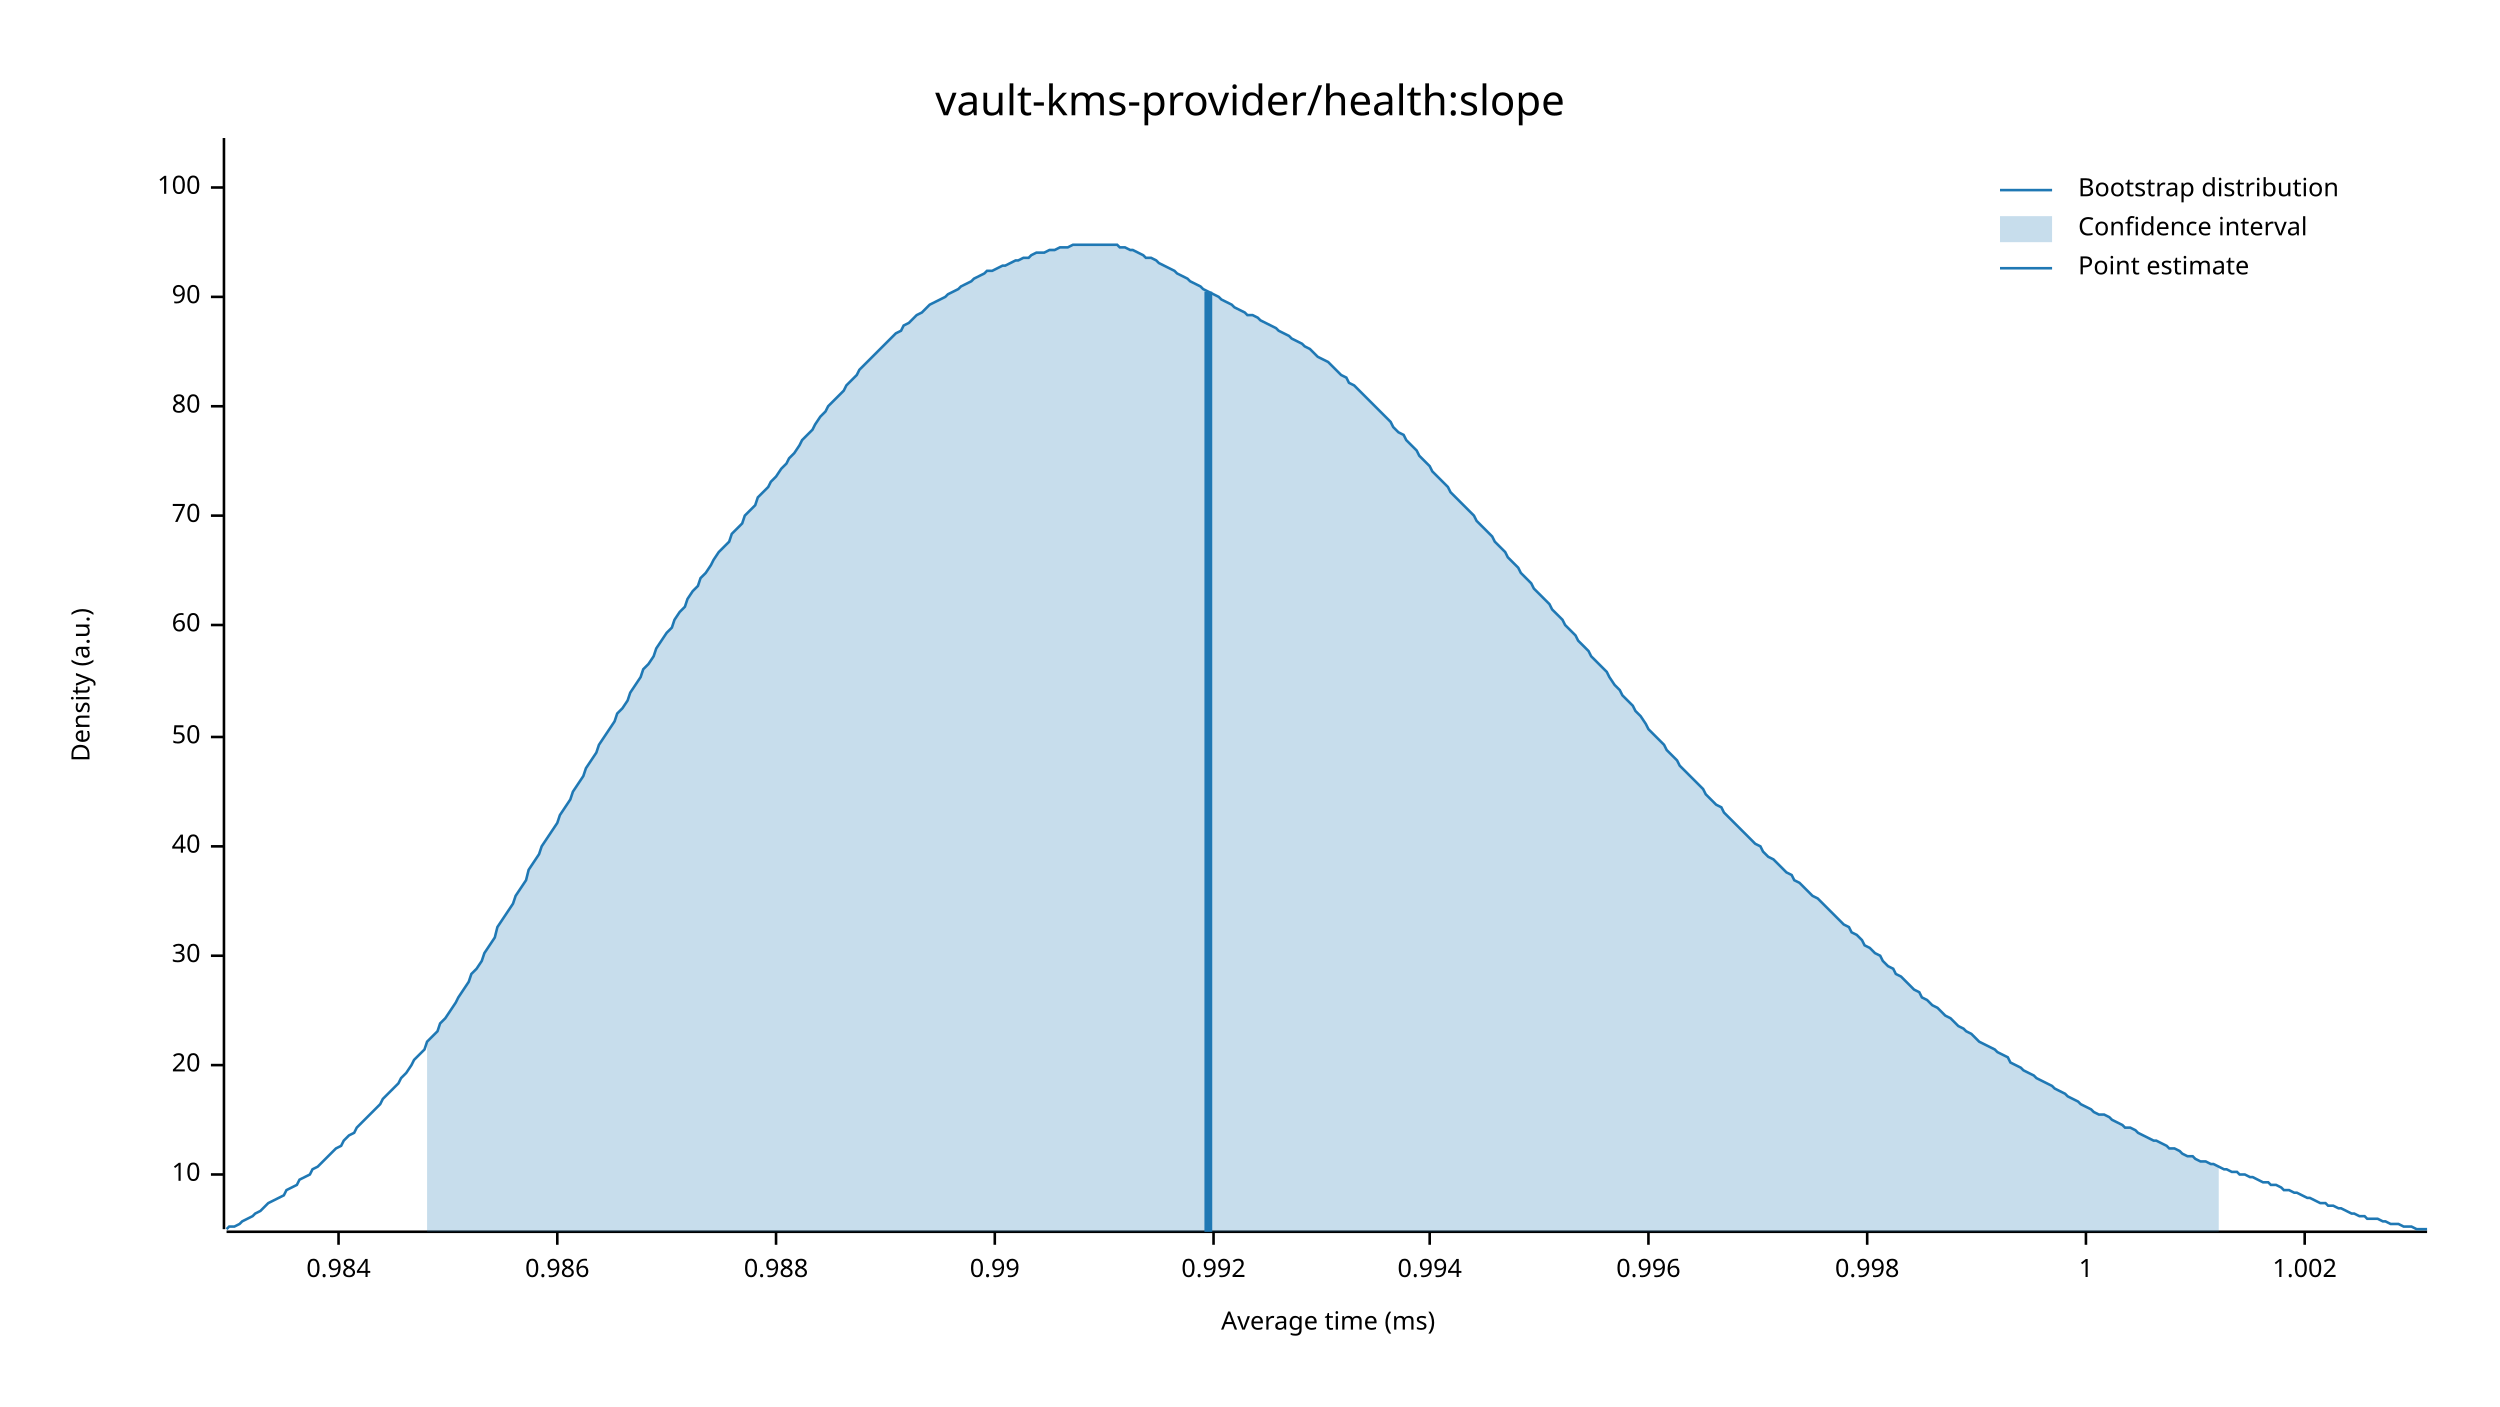
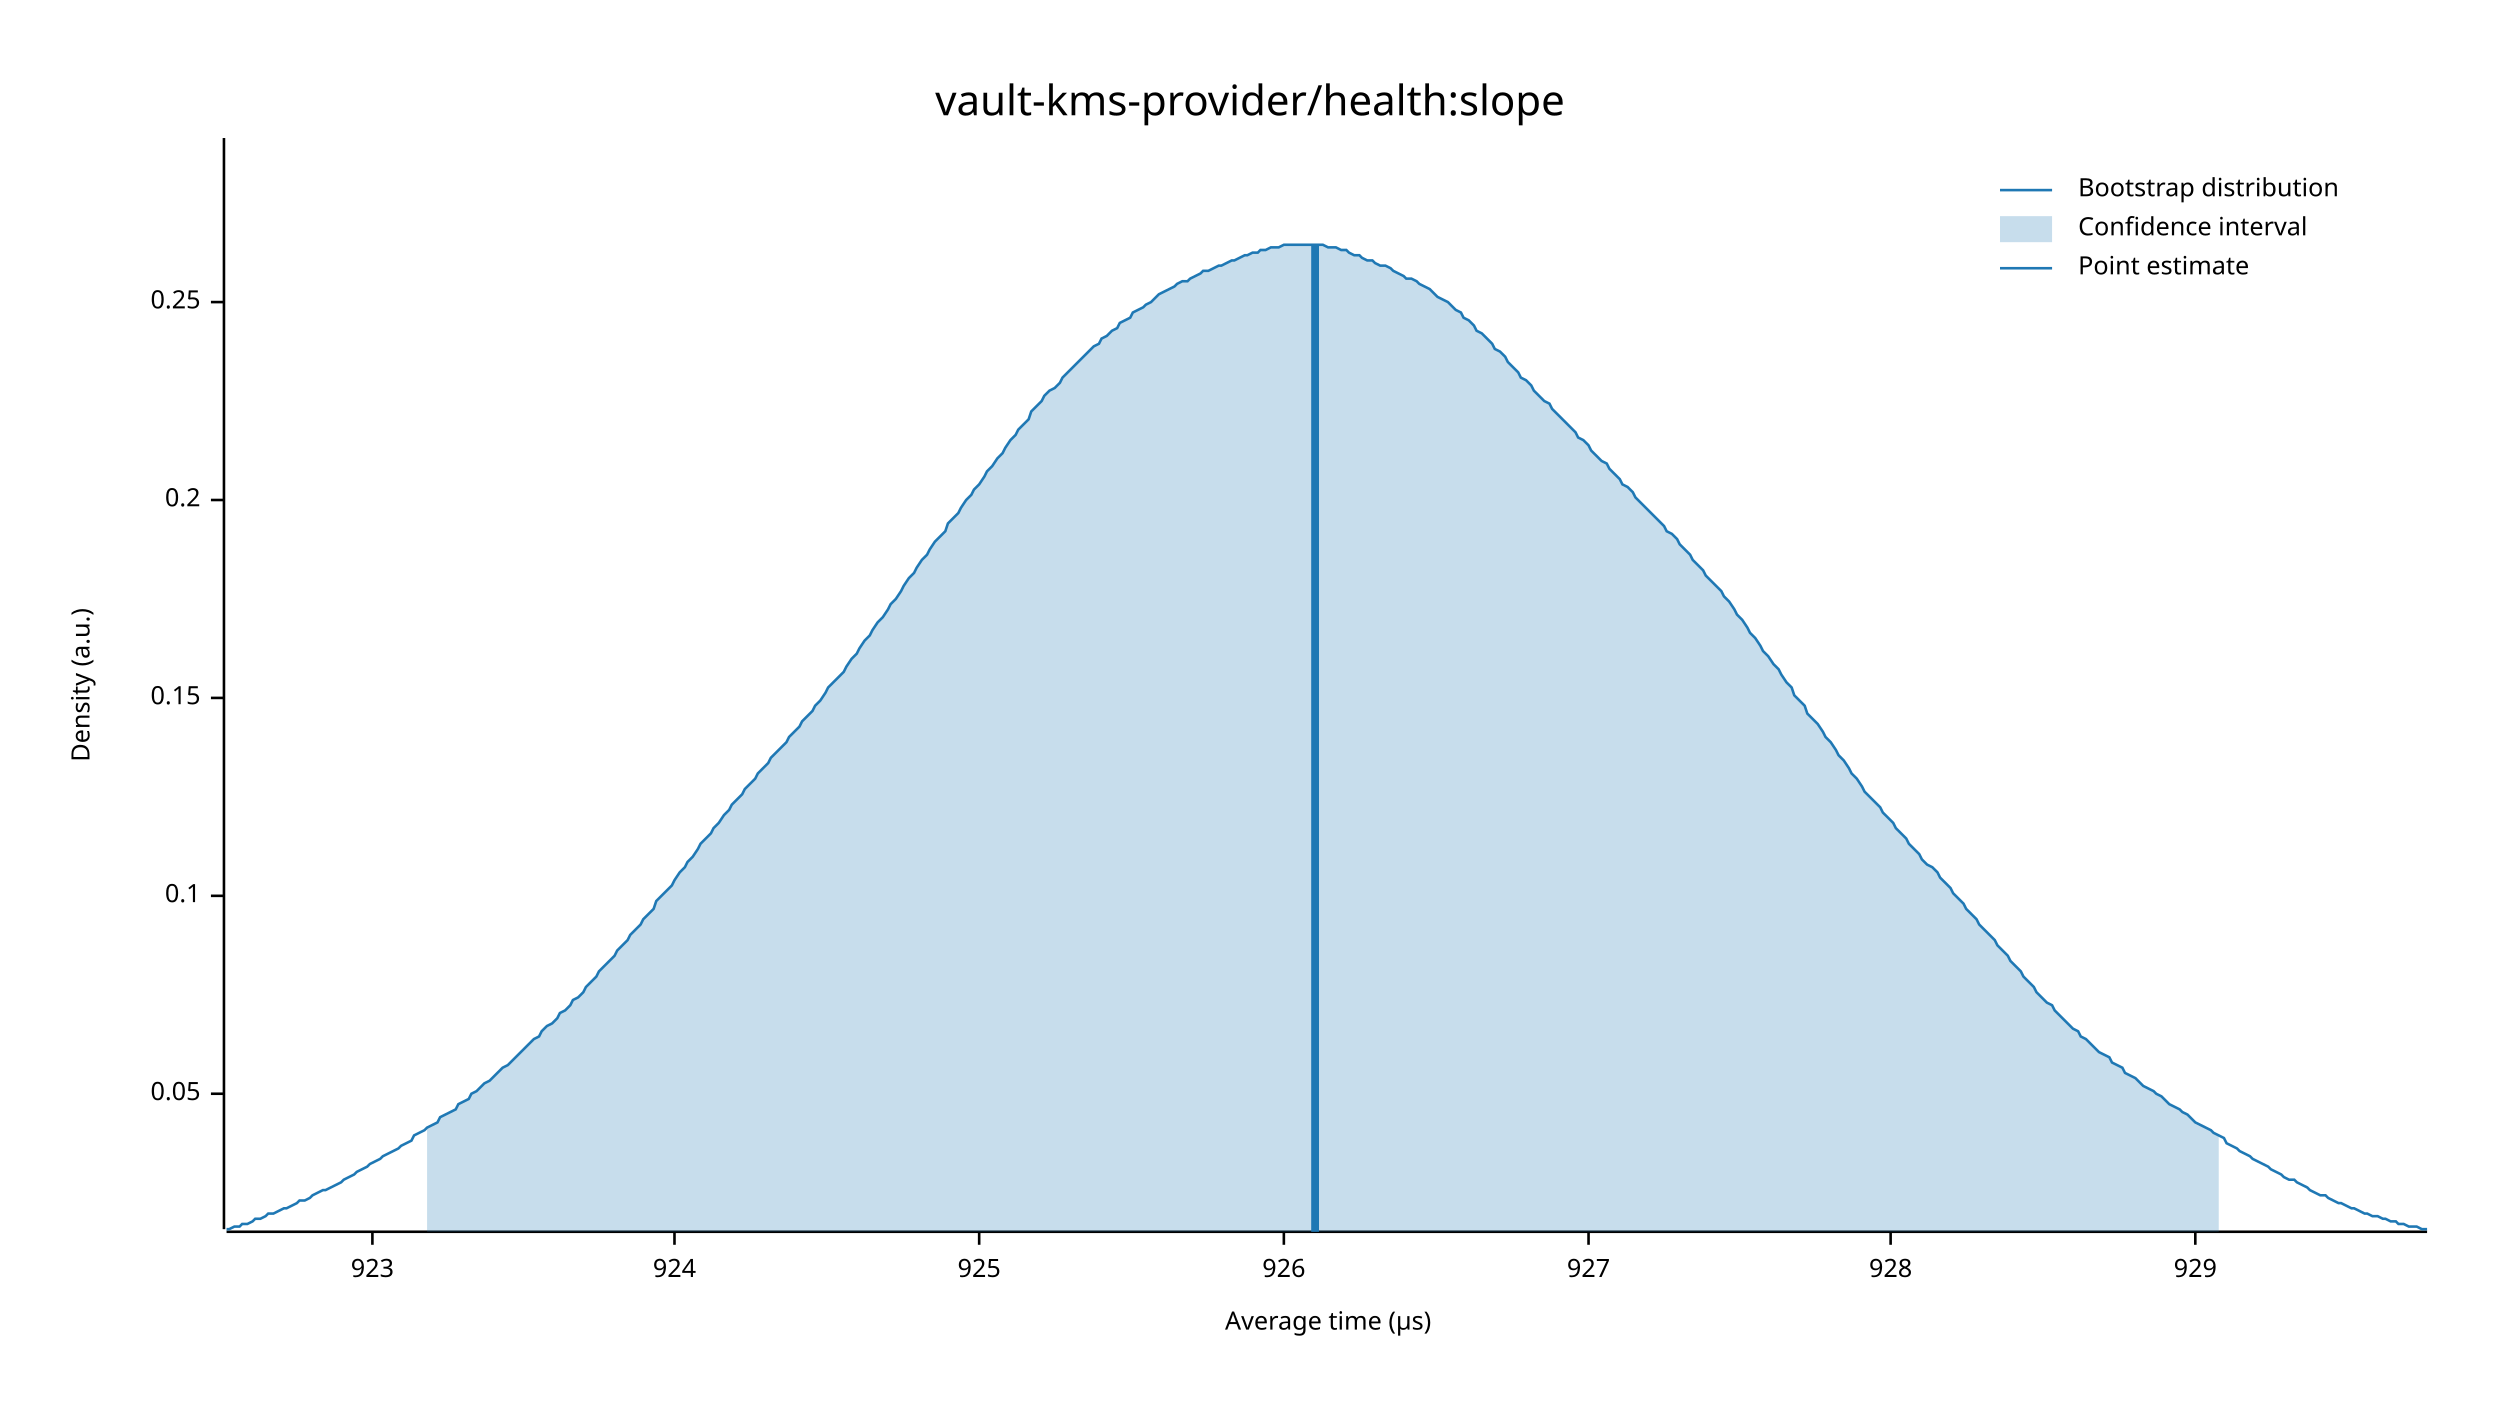
<svg xmlns="http://www.w3.org/2000/svg" width="960" height="540" viewBox="0 0 960 540">
  <text x="480" y="32" dy="0.76em" text-anchor="middle" font-family="sans-serif" font-size="16.129" opacity="1" fill="#000000">
vault-kms-provider/health:slope
</text>
  <text x="27" y="263" dy="0.76em" text-anchor="middle" font-family="sans-serif" font-size="9.677" opacity="1" fill="#000000" transform="rotate(270, 27, 263)">
Density (a.u.)
</text>
  <text x="510" y="513" dy="-0.5ex" text-anchor="middle" font-family="sans-serif" font-size="9.677" opacity="1" fill="#000000">
- Average time (ms)
+ Average time (µs)
</text>
  <polyline fill="none" opacity="1" stroke="#000000" stroke-width="1" points="86,53 86,472 " />
-   <text x="77" y="451" dy="0.5ex" text-anchor="end" font-family="sans-serif" font-size="9.677" opacity="1" fill="#000000">
- 10
+   <text x="77" y="420" dy="0.5ex" text-anchor="end" font-family="sans-serif" font-size="9.677" opacity="1" fill="#000000">
+ 0.05
</text>
-   <polyline fill="none" opacity="1" stroke="#000000" stroke-width="1" points="81,451 86,451 " />
-   <text x="77" y="409" dy="0.5ex" text-anchor="end" font-family="sans-serif" font-size="9.677" opacity="1" fill="#000000">
- 20
+   <polyline fill="none" opacity="1" stroke="#000000" stroke-width="1" points="81,420 86,420 " />
+   <text x="77" y="344" dy="0.5ex" text-anchor="end" font-family="sans-serif" font-size="9.677" opacity="1" fill="#000000">
+ 0.1
</text>
-   <polyline fill="none" opacity="1" stroke="#000000" stroke-width="1" points="81,409 86,409 " />
-   <text x="77" y="367" dy="0.5ex" text-anchor="end" font-family="sans-serif" font-size="9.677" opacity="1" fill="#000000">
- 30
+   <polyline fill="none" opacity="1" stroke="#000000" stroke-width="1" points="81,344 86,344 " />
+   <text x="77" y="268" dy="0.5ex" text-anchor="end" font-family="sans-serif" font-size="9.677" opacity="1" fill="#000000">
+ 0.15
</text>
-   <polyline fill="none" opacity="1" stroke="#000000" stroke-width="1" points="81,367 86,367 " />
-   <text x="77" y="325" dy="0.5ex" text-anchor="end" font-family="sans-serif" font-size="9.677" opacity="1" fill="#000000">
- 40
+   <polyline fill="none" opacity="1" stroke="#000000" stroke-width="1" points="81,268 86,268 " />
+   <text x="77" y="192" dy="0.5ex" text-anchor="end" font-family="sans-serif" font-size="9.677" opacity="1" fill="#000000">
+ 0.2
</text>
-   <polyline fill="none" opacity="1" stroke="#000000" stroke-width="1" points="81,325 86,325 " />
-   <text x="77" y="283" dy="0.5ex" text-anchor="end" font-family="sans-serif" font-size="9.677" opacity="1" fill="#000000">
- 50
+   <polyline fill="none" opacity="1" stroke="#000000" stroke-width="1" points="81,192 86,192 " />
+   <text x="77" y="116" dy="0.5ex" text-anchor="end" font-family="sans-serif" font-size="9.677" opacity="1" fill="#000000">
+ 0.25
</text>
-   <polyline fill="none" opacity="1" stroke="#000000" stroke-width="1" points="81,283 86,283 " />
-   <text x="77" y="240" dy="0.5ex" text-anchor="end" font-family="sans-serif" font-size="9.677" opacity="1" fill="#000000">
- 60
+   <polyline fill="none" opacity="1" stroke="#000000" stroke-width="1" points="81,116 86,116 " />
+   <polyline fill="none" opacity="1" stroke="#000000" stroke-width="1" points="87,473 932,473 " />
+   <text x="143" y="483" dy="0.76em" text-anchor="middle" font-family="sans-serif" font-size="9.677" opacity="1" fill="#000000">
+ 923
</text>
-   <polyline fill="none" opacity="1" stroke="#000000" stroke-width="1" points="81,240 86,240 " />
-   <text x="77" y="198" dy="0.5ex" text-anchor="end" font-family="sans-serif" font-size="9.677" opacity="1" fill="#000000">
- 70
+   <polyline fill="none" opacity="1" stroke="#000000" stroke-width="1" points="143,473 143,478 " />
+   <text x="259" y="483" dy="0.76em" text-anchor="middle" font-family="sans-serif" font-size="9.677" opacity="1" fill="#000000">
+ 924
</text>
-   <polyline fill="none" opacity="1" stroke="#000000" stroke-width="1" points="81,198 86,198 " />
-   <text x="77" y="156" dy="0.5ex" text-anchor="end" font-family="sans-serif" font-size="9.677" opacity="1" fill="#000000">
- 80
+   <polyline fill="none" opacity="1" stroke="#000000" stroke-width="1" points="259,473 259,478 " />
+   <text x="376" y="483" dy="0.76em" text-anchor="middle" font-family="sans-serif" font-size="9.677" opacity="1" fill="#000000">
+ 925
</text>
-   <polyline fill="none" opacity="1" stroke="#000000" stroke-width="1" points="81,156 86,156 " />
-   <text x="77" y="114" dy="0.5ex" text-anchor="end" font-family="sans-serif" font-size="9.677" opacity="1" fill="#000000">
- 90
+   <polyline fill="none" opacity="1" stroke="#000000" stroke-width="1" points="376,473 376,478 " />
+   <text x="493" y="483" dy="0.76em" text-anchor="middle" font-family="sans-serif" font-size="9.677" opacity="1" fill="#000000">
+ 926
</text>
-   <polyline fill="none" opacity="1" stroke="#000000" stroke-width="1" points="81,114 86,114 " />
-   <text x="77" y="72" dy="0.5ex" text-anchor="end" font-family="sans-serif" font-size="9.677" opacity="1" fill="#000000">
- 100
+   <polyline fill="none" opacity="1" stroke="#000000" stroke-width="1" points="493,473 493,478 " />
+   <text x="610" y="483" dy="0.76em" text-anchor="middle" font-family="sans-serif" font-size="9.677" opacity="1" fill="#000000">
+ 927
</text>
-   <polyline fill="none" opacity="1" stroke="#000000" stroke-width="1" points="81,72 86,72 " />
-   <polyline fill="none" opacity="1" stroke="#000000" stroke-width="1" points="87,473 932,473 " />
-   <text x="130" y="483" dy="0.76em" text-anchor="middle" font-family="sans-serif" font-size="9.677" opacity="1" fill="#000000">
- 0.984
+   <polyline fill="none" opacity="1" stroke="#000000" stroke-width="1" points="610,473 610,478 " />
+   <text x="726" y="483" dy="0.76em" text-anchor="middle" font-family="sans-serif" font-size="9.677" opacity="1" fill="#000000">
+ 928
</text>
-   <polyline fill="none" opacity="1" stroke="#000000" stroke-width="1" points="130,473 130,478 " />
-   <text x="214" y="483" dy="0.76em" text-anchor="middle" font-family="sans-serif" font-size="9.677" opacity="1" fill="#000000">
- 0.986
+   <polyline fill="none" opacity="1" stroke="#000000" stroke-width="1" points="726,473 726,478 " />
+   <text x="843" y="483" dy="0.76em" text-anchor="middle" font-family="sans-serif" font-size="9.677" opacity="1" fill="#000000">
+ 929
</text>
-   <polyline fill="none" opacity="1" stroke="#000000" stroke-width="1" points="214,473 214,478 " />
-   <text x="298" y="483" dy="0.76em" text-anchor="middle" font-family="sans-serif" font-size="9.677" opacity="1" fill="#000000">
- 0.988
- </text>
-   <polyline fill="none" opacity="1" stroke="#000000" stroke-width="1" points="298,473 298,478 " />
-   <text x="382" y="483" dy="0.76em" text-anchor="middle" font-family="sans-serif" font-size="9.677" opacity="1" fill="#000000">
- 0.99
- </text>
-   <polyline fill="none" opacity="1" stroke="#000000" stroke-width="1" points="382,473 382,478 " />
-   <text x="466" y="483" dy="0.76em" text-anchor="middle" font-family="sans-serif" font-size="9.677" opacity="1" fill="#000000">
- 0.992
- </text>
-   <polyline fill="none" opacity="1" stroke="#000000" stroke-width="1" points="466,473 466,478 " />
-   <text x="549" y="483" dy="0.76em" text-anchor="middle" font-family="sans-serif" font-size="9.677" opacity="1" fill="#000000">
- 0.994
- </text>
-   <polyline fill="none" opacity="1" stroke="#000000" stroke-width="1" points="549,473 549,478 " />
-   <text x="633" y="483" dy="0.76em" text-anchor="middle" font-family="sans-serif" font-size="9.677" opacity="1" fill="#000000">
- 0.996
- </text>
-   <polyline fill="none" opacity="1" stroke="#000000" stroke-width="1" points="633,473 633,478 " />
-   <text x="717" y="483" dy="0.76em" text-anchor="middle" font-family="sans-serif" font-size="9.677" opacity="1" fill="#000000">
- 0.998
- </text>
-   <polyline fill="none" opacity="1" stroke="#000000" stroke-width="1" points="717,473 717,478 " />
-   <text x="801" y="483" dy="0.76em" text-anchor="middle" font-family="sans-serif" font-size="9.677" opacity="1" fill="#000000">
- 1
- </text>
-   <polyline fill="none" opacity="1" stroke="#000000" stroke-width="1" points="801,473 801,478 " />
-   <text x="885" y="483" dy="0.76em" text-anchor="middle" font-family="sans-serif" font-size="9.677" opacity="1" fill="#000000">
- 1.002
- </text>
-   <polyline fill="none" opacity="1" stroke="#000000" stroke-width="1" points="885,473 885,478 " />
-   <polyline fill="none" opacity="1" stroke="#1F78B4" stroke-width="1" points="87,472 88,471 90,471 92,470 93,469 95,468 97,467 98,466 100,465 102,463 103,462 105,461 107,460 109,459 110,457 112,456 114,455 115,453 117,452 119,451 120,449 122,448 124,446 125,445 127,443 129,441 131,440 132,438 134,436 136,435 137,433 139,431 141,429 142,428 144,426 146,424 147,422 149,420 151,418 153,416 154,414 156,412 158,409 159,407 161,405 163,403 164,400 166,398 168,396 169,393 171,391 173,388 175,385 176,383 178,380 180,377 181,374 183,372 185,369 186,366 188,363 190,360 191,356 193,353 195,350 197,347 198,344 200,341 202,338 203,334 205,331 207,328 208,325 210,322 212,319 214,316 215,313 217,310 219,307 220,304 222,301 224,298 225,295 227,292 229,289 230,286 232,283 234,280 236,277 237,274 239,272 241,269 242,266 244,263 246,260 247,257 249,255 251,252 252,249 254,246 256,243 258,241 259,238 261,235 263,233 264,230 266,227 268,225 269,222 271,220 273,217 274,215 276,212 278,210 280,208 281,205 283,203 285,201 286,198 288,196 290,194 291,191 293,189 295,187 296,185 298,183 300,180 302,178 303,176 305,174 307,171 308,169 310,167 312,165 313,163 315,160 317,158 318,156 320,154 322,152 324,150 325,148 327,146 329,144 330,142 332,140 334,138 335,137 337,135 339,133 341,131 342,130 344,128 346,127 347,125 349,124 351,122 352,121 354,120 356,118 357,117 359,116 361,115 363,114 364,113 366,112 368,111 369,110 371,109 373,108 374,107 376,106 378,105 379,104 381,104 383,103 385,102 386,102 388,101 390,100 391,100 393,99 395,99 396,98 398,97 400,97 401,97 403,96 405,96 407,95 408,95 410,95 412,94 413,94 415,94 417,94 418,94 420,94 422,94 423,94 425,94 427,94 429,94 430,95 432,95 434,96 435,96 437,97 439,98 440,99 442,99 444,100 445,101 447,102 449,103 451,104 452,105 454,106 456,107 457,108 459,109 461,110 462,111 464,112 466,113 468,114 469,115 471,116 473,117 474,118 476,119 478,120 479,121 481,121 483,122 484,123 486,124 488,125 490,126 491,127 493,128 495,129 496,130 498,131 500,132 501,133 503,134 505,136 506,137 508,138 510,139 512,141 513,142 515,144 517,145 518,147 520,148 522,150 523,151 525,153 527,155 528,156 530,158 532,160 534,162 535,164 537,166 539,167 540,169 542,171 544,173 545,175 547,177 549,179 550,181 552,183 554,185 556,187 557,189 559,191 561,193 562,194 564,196 566,198 567,200 569,202 571,204 573,206 574,208 576,210 578,212 579,214 581,216 583,218 584,220 586,222 588,224 589,226 591,228 593,230 595,232 596,234 598,236 600,238 601,240 603,242 605,244 606,246 608,248 610,250 611,252 613,254 615,256 617,258 618,260 620,263 622,265 623,267 625,269 627,271 628,273 630,275 632,278 633,280 635,282 637,284 639,286 640,288 642,290 644,292 645,294 647,296 649,298 650,299 652,301 654,303 655,305 657,307 659,309 661,310 662,312 664,314 666,316 667,317 669,319 671,321 672,322 674,324 676,325 677,327 679,329 681,330 683,332 684,333 686,335 688,336 689,338 691,339 693,341 694,342 696,344 698,345 700,347 701,348 703,350 705,352 706,353 708,355 710,356 711,358 713,359 715,361 716,363 718,364 720,366 722,367 723,369 725,371 727,372 728,374 730,375 732,377 733,378 735,380 737,381 738,383 740,384 742,386 744,387 745,388 747,390 749,391 750,392 752,394 754,395 755,396 757,397 759,399 760,400 762,401 764,402 766,403 767,404 769,405 771,406 772,408 774,409 776,410 777,411 779,412 781,413 782,414 784,415 786,416 788,417 789,418 791,419 793,420 794,421 796,422 798,423 799,424 801,425 803,426 804,427 806,428 808,428 810,429 811,430 813,431 815,432 816,433 818,433 820,434 821,435 823,436 825,437 827,438 828,438 830,439 832,440 833,441 835,441 837,442 838,443 840,444 842,444 843,445 845,446 847,446 849,447 850,447 852,448 854,449 855,449 857,450 859,450 860,451 862,451 864,452 865,452 867,453 869,454 871,454 872,455 874,455 876,456 877,457 879,457 881,458 882,458 884,459 886,460 887,460 889,461 891,462 893,462 894,463 896,463 898,464 899,464 901,465 903,466 904,466 906,467 908,467 909,468 911,468 913,468 915,469 916,469 918,470 920,470 921,470 923,471 925,471 926,471 928,472 930,472 932,472 " />
-   <polygon opacity="0.25" fill="#1F78B4" points="164,400 166,398 168,396 169,393 171,391 173,388 175,385 176,383 178,380 180,377 181,374 183,372 185,369 186,366 188,363 190,360 191,356 193,353 195,350 197,347 198,344 200,341 202,338 203,334 205,331 207,328 208,325 210,322 212,319 214,316 215,313 217,310 219,307 220,304 222,301 224,298 225,295 227,292 229,289 230,286 232,283 234,280 236,277 237,274 239,272 241,269 242,266 244,263 246,260 247,257 249,255 251,252 252,249 254,246 256,243 258,241 259,238 261,235 263,233 264,230 266,227 268,225 269,222 271,220 273,217 274,215 276,212 278,210 280,208 281,205 283,203 285,201 286,198 288,196 290,194 291,191 293,189 295,187 296,185 298,183 300,180 302,178 303,176 305,174 307,171 308,169 310,167 312,165 313,163 315,160 317,158 318,156 320,154 322,152 324,150 325,148 327,146 329,144 330,142 332,140 334,138 335,137 337,135 339,133 341,131 342,130 344,128 346,127 347,125 349,124 351,122 352,121 354,120 356,118 357,117 359,116 361,115 363,114 364,113 366,112 368,111 369,110 371,109 373,108 374,107 376,106 378,105 379,104 381,104 383,103 385,102 386,102 388,101 390,100 391,100 393,99 395,99 396,98 398,97 400,97 401,97 403,96 405,96 407,95 408,95 410,95 412,94 413,94 415,94 417,94 418,94 420,94 422,94 423,94 425,94 427,94 429,94 430,95 432,95 434,96 435,96 437,97 439,98 440,99 442,99 444,100 445,101 447,102 449,103 451,104 452,105 454,106 456,107 457,108 459,109 461,110 462,111 464,112 466,113 468,114 469,115 471,116 473,117 474,118 476,119 478,120 479,121 481,121 483,122 484,123 486,124 488,125 490,126 491,127 493,128 495,129 496,130 498,131 500,132 501,133 503,134 505,136 506,137 508,138 510,139 512,141 513,142 515,144 517,145 518,147 520,148 522,150 523,151 525,153 527,155 528,156 530,158 532,160 534,162 535,164 537,166 539,167 540,169 542,171 544,173 545,175 547,177 549,179 550,181 552,183 554,185 556,187 557,189 559,191 561,193 562,194 564,196 566,198 567,200 569,202 571,204 573,206 574,208 576,210 578,212 579,214 581,216 583,218 584,220 586,222 588,224 589,226 591,228 593,230 595,232 596,234 598,236 600,238 601,240 603,242 605,244 606,246 608,248 610,250 611,252 613,254 615,256 617,258 618,260 620,263 622,265 623,267 625,269 627,271 628,273 630,275 632,278 633,280 635,282 637,284 639,286 640,288 642,290 644,292 645,294 647,296 649,298 650,299 652,301 654,303 655,305 657,307 659,309 661,310 662,312 664,314 666,316 667,317 669,319 671,321 672,322 674,324 676,325 677,327 679,329 681,330 683,332 684,333 686,335 688,336 689,338 691,339 693,341 694,342 696,344 698,345 700,347 701,348 703,350 705,352 706,353 708,355 710,356 711,358 713,359 715,361 716,363 718,364 720,366 722,367 723,369 725,371 727,372 728,374 730,375 732,377 733,378 735,380 737,381 738,383 740,384 742,386 744,387 745,388 747,390 749,391 750,392 752,394 754,395 755,396 757,397 759,399 760,400 762,401 764,402 766,403 767,404 769,405 771,406 772,408 774,409 776,410 777,411 779,412 781,413 782,414 784,415 786,416 788,417 789,418 791,419 793,420 794,421 796,422 798,423 799,424 801,425 803,426 804,427 806,428 808,428 810,429 811,430 813,431 815,432 816,433 818,433 820,434 821,435 823,436 825,437 827,438 828,438 830,439 832,440 833,441 835,441 837,442 838,443 840,444 842,444 843,445 845,446 847,446 849,447 850,447 852,448 852,473 164,473 " />
-   <polyline fill="none" opacity="1" stroke="#1F78B4" stroke-width="3" points="464,473 464,112 " />
+   <polyline fill="none" opacity="1" stroke="#000000" stroke-width="1" points="843,473 843,478 " />
+   <polyline fill="none" opacity="1" stroke="#1F78B4" stroke-width="1" points="87,472 88,472 90,471 92,471 93,470 95,470 97,469 98,468 100,468 102,467 103,466 105,466 107,465 109,464 110,464 112,463 114,462 115,461 117,461 119,460 120,459 122,458 124,457 125,457 127,456 129,455 131,454 132,453 134,452 136,451 137,450 139,449 141,448 142,447 144,446 146,445 147,444 149,443 151,442 153,441 154,440 156,439 158,438 159,436 161,435 163,434 164,433 166,432 168,431 169,429 171,428 173,427 175,426 176,424 178,423 180,422 181,420 183,419 185,417 186,416 188,415 190,413 191,412 193,410 195,409 197,407 198,406 200,404 202,402 203,401 205,399 207,398 208,396 210,394 212,393 214,391 215,389 217,388 219,386 220,384 222,383 224,381 225,379 227,377 229,375 230,373 232,371 234,369 236,367 237,365 239,363 241,361 242,359 244,357 246,355 247,353 249,351 251,349 252,346 254,344 256,342 258,340 259,338 261,335 263,333 264,331 266,329 268,326 269,324 271,322 273,320 274,318 276,316 278,313 280,311 281,309 283,307 285,305 286,303 288,301 290,299 291,297 293,295 295,293 296,291 298,289 300,287 302,285 303,283 305,281 307,279 308,277 310,275 312,273 313,271 315,269 317,266 318,264 320,262 322,260 324,258 325,256 327,253 329,251 330,249 332,246 334,244 335,242 337,239 339,237 341,234 342,232 344,230 346,227 347,225 349,222 351,220 352,218 354,215 356,213 357,211 359,208 361,206 363,204 364,201 366,199 368,197 369,195 371,192 373,190 374,188 376,186 378,183 379,181 381,179 383,176 385,174 386,172 388,169 390,167 391,165 393,163 395,161 396,158 398,156 400,154 401,152 403,150 405,149 407,147 408,145 410,143 412,141 413,140 415,138 417,136 418,135 420,133 422,132 423,130 425,129 427,127 429,126 430,124 432,123 434,122 435,120 437,119 439,118 440,117 442,116 444,114 445,113 447,112 449,111 451,110 452,109 454,108 456,108 457,107 459,106 461,105 462,104 464,104 466,103 468,102 469,102 471,101 473,100 474,100 476,99 478,98 479,98 481,97 483,97 484,96 486,96 488,95 490,95 491,95 493,94 495,94 496,94 498,94 500,94 501,94 503,94 505,94 506,94 508,94 510,95 512,95 513,95 515,96 517,96 518,97 520,98 522,98 523,99 525,100 527,100 528,101 530,102 532,102 534,103 535,104 537,105 539,106 540,107 542,107 544,108 545,109 547,110 549,111 550,112 552,114 554,115 556,116 557,117 559,119 561,120 562,122 564,123 566,125 567,127 569,128 571,130 573,132 574,134 576,135 578,137 579,139 581,141 583,143 584,145 586,146 588,148 589,150 591,152 593,154 595,155 596,157 598,159 600,161 601,162 603,164 605,166 606,168 608,169 610,171 611,173 613,175 615,177 617,178 618,180 620,182 622,184 623,186 625,187 627,189 628,191 630,193 632,195 633,196 635,198 637,200 639,202 640,204 642,205 644,207 645,209 647,211 649,213 650,215 652,217 654,219 655,221 657,223 659,225 661,227 662,229 664,231 666,234 667,236 669,238 671,241 672,243 674,245 676,248 677,250 679,252 681,255 683,257 684,259 686,262 688,264 689,267 691,269 693,271 694,274 696,276 698,278 700,281 701,283 703,285 705,288 706,290 708,292 710,295 711,297 713,299 715,302 716,304 718,306 720,308 722,310 723,312 725,314 727,316 728,318 730,320 732,322 733,324 735,326 737,328 738,330 740,332 742,333 744,335 745,337 747,339 749,341 750,343 752,345 754,347 755,349 757,351 759,353 760,355 762,357 764,359 766,361 767,363 769,365 771,367 772,369 774,371 776,373 777,375 779,377 781,379 782,381 784,383 786,385 788,386 789,388 791,390 793,392 794,393 796,395 798,396 799,398 801,399 803,401 804,402 806,404 808,405 810,406 811,408 813,409 815,410 816,412 818,413 820,414 821,415 823,417 825,418 827,419 828,420 830,421 832,423 833,424 835,425 837,426 838,427 840,428 842,430 843,431 845,432 847,433 849,434 850,435 852,436 854,437 855,439 857,440 859,441 860,442 862,443 864,444 865,445 867,446 869,447 871,448 872,449 874,450 876,451 877,452 879,453 881,453 882,454 884,455 886,456 887,457 889,458 891,459 893,459 894,460 896,461 898,462 899,462 901,463 903,464 904,464 906,465 908,466 909,466 911,467 913,467 915,468 916,468 918,469 920,469 921,470 923,470 925,471 926,471 928,471 930,472 932,472 " />
+   <polygon opacity="0.25" fill="#1F78B4" points="164,433 166,432 168,431 169,429 171,428 173,427 175,426 176,424 178,423 180,422 181,420 183,419 185,417 186,416 188,415 190,413 191,412 193,410 195,409 197,407 198,406 200,404 202,402 203,401 205,399 207,398 208,396 210,394 212,393 214,391 215,389 217,388 219,386 220,384 222,383 224,381 225,379 227,377 229,375 230,373 232,371 234,369 236,367 237,365 239,363 241,361 242,359 244,357 246,355 247,353 249,351 251,349 252,346 254,344 256,342 258,340 259,338 261,335 263,333 264,331 266,329 268,326 269,324 271,322 273,320 274,318 276,316 278,313 280,311 281,309 283,307 285,305 286,303 288,301 290,299 291,297 293,295 295,293 296,291 298,289 300,287 302,285 303,283 305,281 307,279 308,277 310,275 312,273 313,271 315,269 317,266 318,264 320,262 322,260 324,258 325,256 327,253 329,251 330,249 332,246 334,244 335,242 337,239 339,237 341,234 342,232 344,230 346,227 347,225 349,222 351,220 352,218 354,215 356,213 357,211 359,208 361,206 363,204 364,201 366,199 368,197 369,195 371,192 373,190 374,188 376,186 378,183 379,181 381,179 383,176 385,174 386,172 388,169 390,167 391,165 393,163 395,161 396,158 398,156 400,154 401,152 403,150 405,149 407,147 408,145 410,143 412,141 413,140 415,138 417,136 418,135 420,133 422,132 423,130 425,129 427,127 429,126 430,124 432,123 434,122 435,120 437,119 439,118 440,117 442,116 444,114 445,113 447,112 449,111 451,110 452,109 454,108 456,108 457,107 459,106 461,105 462,104 464,104 466,103 468,102 469,102 471,101 473,100 474,100 476,99 478,98 479,98 481,97 483,97 484,96 486,96 488,95 490,95 491,95 493,94 495,94 496,94 498,94 500,94 501,94 503,94 505,94 506,94 508,94 510,95 512,95 513,95 515,96 517,96 518,97 520,98 522,98 523,99 525,100 527,100 528,101 530,102 532,102 534,103 535,104 537,105 539,106 540,107 542,107 544,108 545,109 547,110 549,111 550,112 552,114 554,115 556,116 557,117 559,119 561,120 562,122 564,123 566,125 567,127 569,128 571,130 573,132 574,134 576,135 578,137 579,139 581,141 583,143 584,145 586,146 588,148 589,150 591,152 593,154 595,155 596,157 598,159 600,161 601,162 603,164 605,166 606,168 608,169 610,171 611,173 613,175 615,177 617,178 618,180 620,182 622,184 623,186 625,187 627,189 628,191 630,193 632,195 633,196 635,198 637,200 639,202 640,204 642,205 644,207 645,209 647,211 649,213 650,215 652,217 654,219 655,221 657,223 659,225 661,227 662,229 664,231 666,234 667,236 669,238 671,241 672,243 674,245 676,248 677,250 679,252 681,255 683,257 684,259 686,262 688,264 689,267 691,269 693,271 694,274 696,276 698,278 700,281 701,283 703,285 705,288 706,290 708,292 710,295 711,297 713,299 715,302 716,304 718,306 720,308 722,310 723,312 725,314 727,316 728,318 730,320 732,322 733,324 735,326 737,328 738,330 740,332 742,333 744,335 745,337 747,339 749,341 750,343 752,345 754,347 755,349 757,351 759,353 760,355 762,357 764,359 766,361 767,363 769,365 771,367 772,369 774,371 776,373 777,375 779,377 781,379 782,381 784,383 786,385 788,386 789,388 791,390 793,392 794,393 796,395 798,396 799,398 801,399 803,401 804,402 806,404 808,405 810,406 811,408 813,409 815,410 816,412 818,413 820,414 821,415 823,417 825,418 827,419 828,420 830,421 832,423 833,424 835,425 837,426 838,427 840,428 842,430 843,431 845,432 847,433 849,434 850,435 852,436 852,473 164,473 " />
+   <polyline fill="none" opacity="1" stroke="#1F78B4" stroke-width="3" points="505,473 505,94 " />
  <text x="798" y="68" dy="0.76em" text-anchor="start" font-family="sans-serif" font-size="9.677" opacity="1" fill="#000000">
Bootstrap distribution
</text>
  <text x="798" y="83" dy="0.76em" text-anchor="start" font-family="sans-serif" font-size="9.677" opacity="1" fill="#000000">
Confidence interval
</text>
  <text x="798" y="98" dy="0.76em" text-anchor="start" font-family="sans-serif" font-size="9.677" opacity="1" fill="#000000">
Point estimate
</text>
  <polyline fill="none" opacity="1" stroke="#1F78B4" stroke-width="1" points="768,73 788,73 " />
  <rect x="768" y="83" width="20" height="10" opacity="0.25" fill="#1F78B4" stroke="none" />
  <polyline fill="none" opacity="1" stroke="#1F78B4" stroke-width="1" points="768,103 788,103 " />
</svg>
